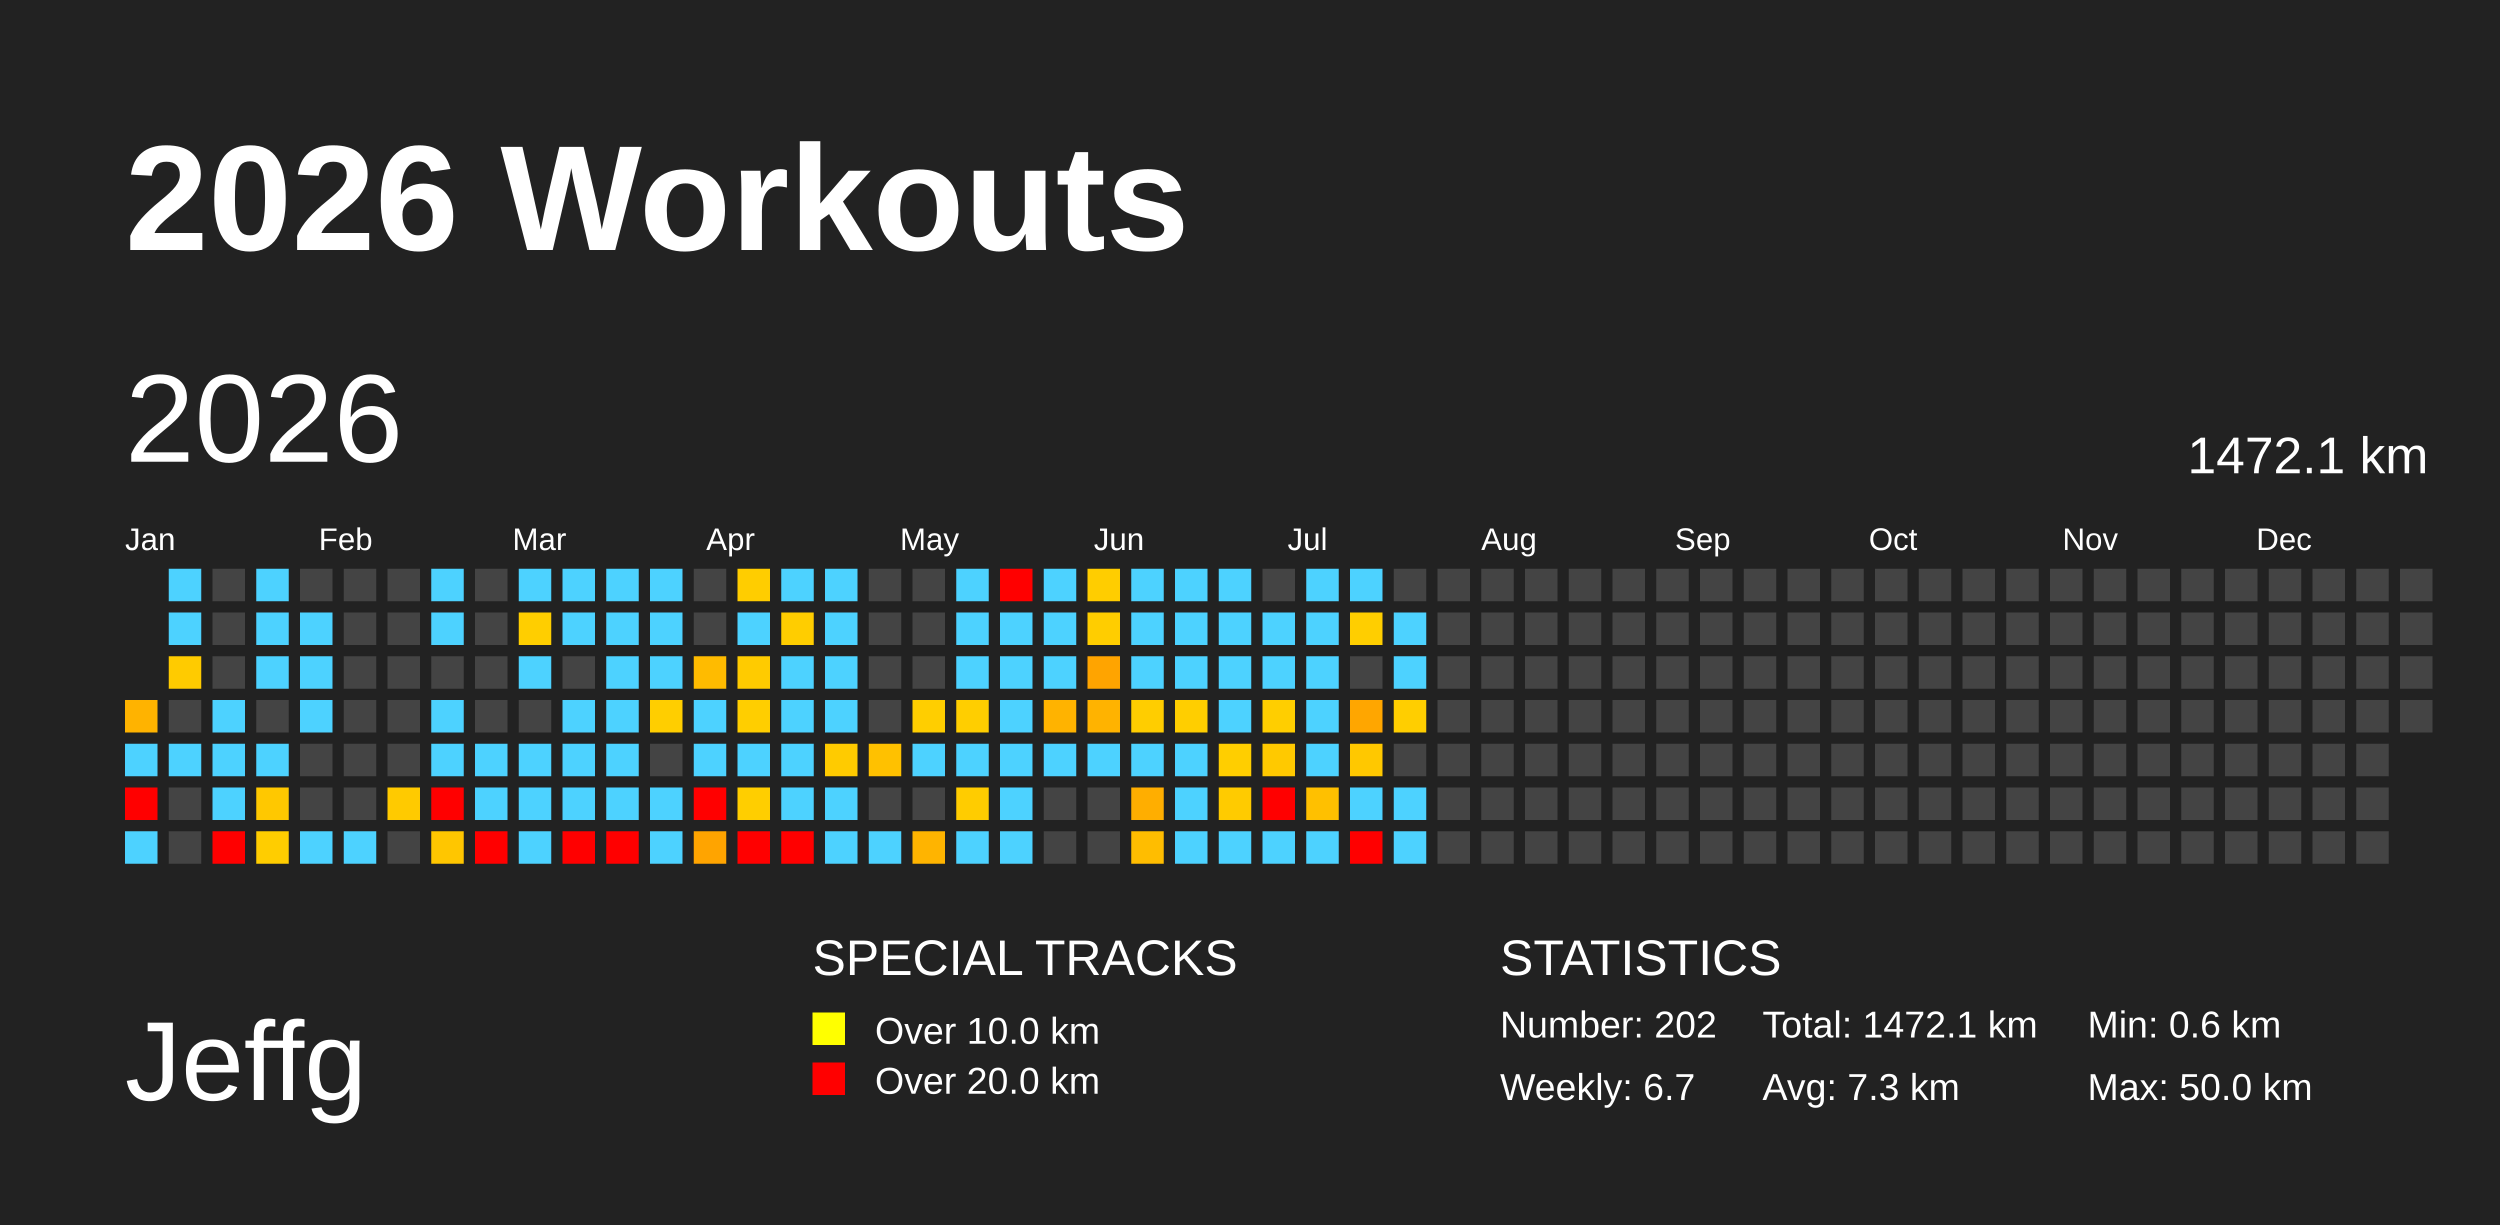
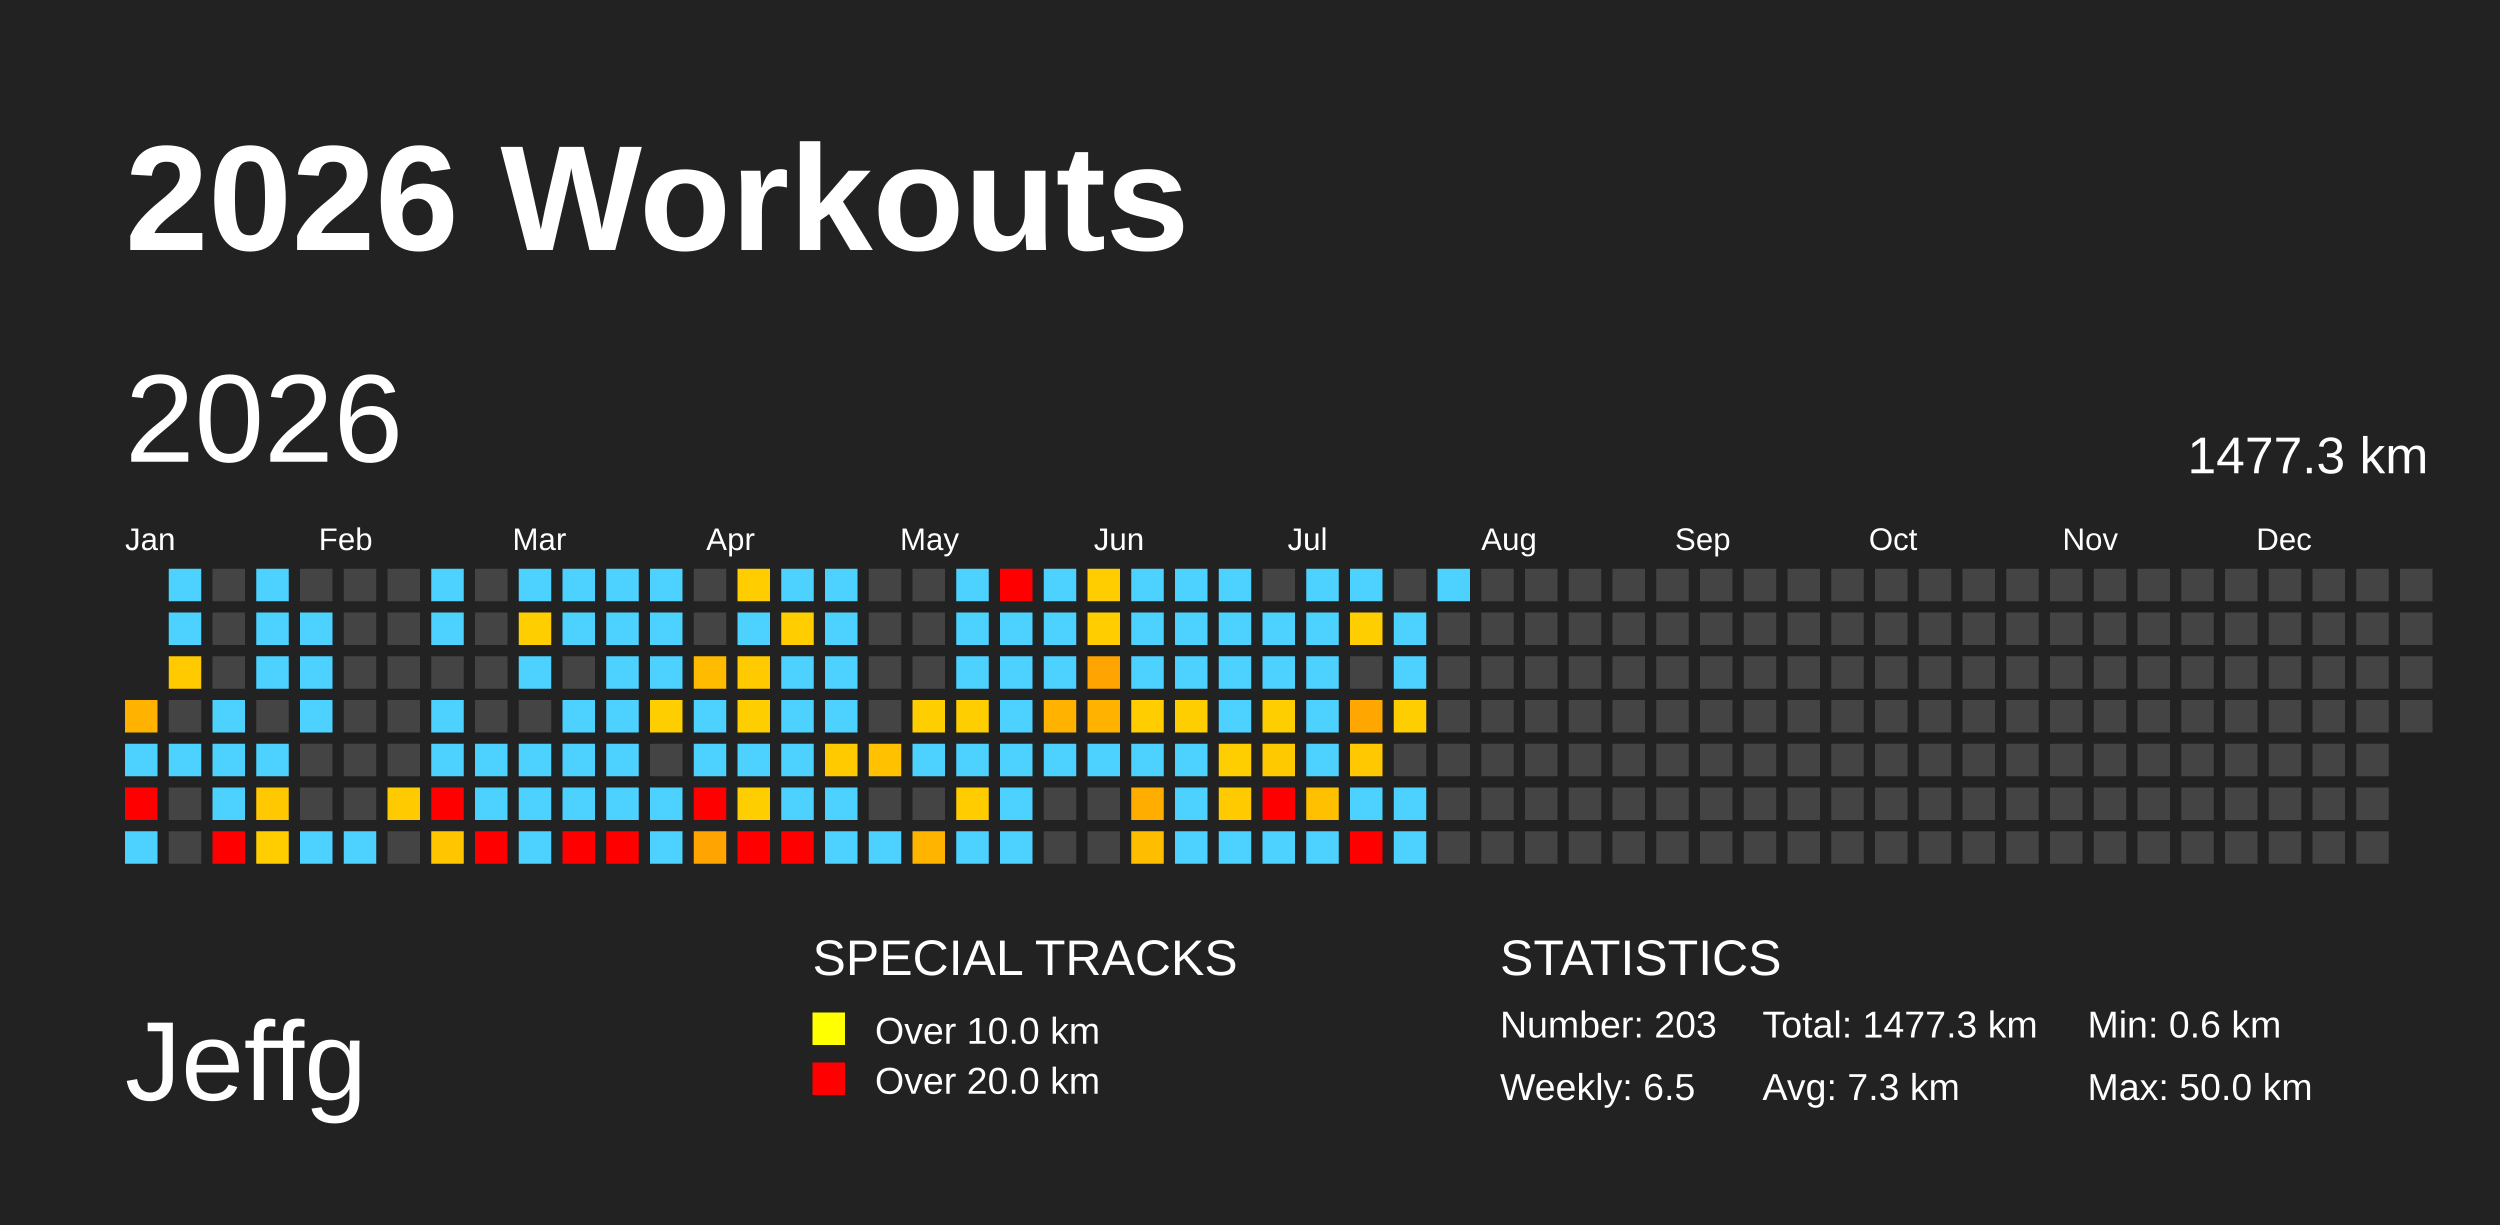
<svg xmlns="http://www.w3.org/2000/svg" baseProfile="full" height="98mm" version="1.1" viewBox="0,0,200,98" width="200mm">
  <defs />
  <rect fill="#222222" height="98" width="200" x="0" y="0" />
  <text fill="#FFFFFF" style="font-size:12px; font-family:Arial; font-weight:bold;" x="10" y="20">2026 Workouts</text>
  <text fill="#FFFFFF" style="font-size:9px; font-family:Arial" x="10" y="88">Jeffg</text>
  <text fill="#FFFFFF" style="font-size:4px; font-family:Arial" x="65" y="78">SPECIAL TRACKS</text>
  <rect fill="yellow" height="2.6" width="2.6" x="65" y="81" />
  <text fill="#FFFFFF" style="font-size:3px; font-family:Arial" x="70" y="83.5">Over 10.0 km</text>
  <rect fill="red" height="2.6" width="2.6" x="65" y="85" />
  <text fill="#FFFFFF" style="font-size:3px; font-family:Arial" x="70" y="87.5">Over 20.0 km</text>
  <text fill="#FFFFFF" style="font-size:4px; font-family:Arial" x="120" y="78">STATISTICS</text>
-   <text fill="#FFFFFF" style="font-size:3px; font-family:Arial" x="120" y="83">Number: 202</text>
-   <text fill="#FFFFFF" style="font-size:3px; font-family:Arial" x="120" y="88">Weekly: 6.7</text>
-   <text fill="#FFFFFF" style="font-size:3px; font-family:Arial" x="141" y="83">Total: 1472.1 km</text>
+   <text fill="#FFFFFF" style="font-size:3px; font-family:Arial" x="120" y="83">Number: 203</text>
+   <text fill="#FFFFFF" style="font-size:3px; font-family:Arial" x="120" y="88">Weekly: 6.5</text>
+   <text fill="#FFFFFF" style="font-size:3px; font-family:Arial" x="141" y="83">Total: 1477.3 km</text>
  <text fill="#FFFFFF" style="font-size:3px; font-family:Arial" x="141" y="88">Avg: 7.3 km</text>
  <text fill="#FFFFFF" style="font-size:3px; font-family:Arial" x="167" y="83">Min: 0.6 km</text>
  <text fill="#FFFFFF" style="font-size:3px; font-family:Arial" x="167" y="88">Max: 50.0 km</text>
  <text dominant-baseline="hanging" fill="#FFFFFF" style="font-size:10.0px; font-family:Arial;" x="10" y="30">2026</text>
-   <text dominant-baseline="hanging" fill="#FFFFFF" style="font-size:4.125px; font-family:Arial;" x="175" y="35">1472.1 km</text>
+   <text dominant-baseline="hanging" fill="#FFFFFF" style="font-size:4.125px; font-family:Arial;" x="175" y="35">1477.3 km</text>
  <text fill="#FFFFFF" style="font-size:2.5px; font-family:Arial" x="10.0" y="44">Jan</text>
  <text fill="#FFFFFF" style="font-size:2.5px; font-family:Arial" x="25.5" y="44">Feb</text>
  <text fill="#FFFFFF" style="font-size:2.5px; font-family:Arial" x="41.0" y="44">Mar</text>
  <text fill="#FFFFFF" style="font-size:2.5px; font-family:Arial" x="56.5" y="44">Apr</text>
  <text fill="#FFFFFF" style="font-size:2.5px; font-family:Arial" x="72.0" y="44">May</text>
  <text fill="#FFFFFF" style="font-size:2.5px; font-family:Arial" x="87.5" y="44">Jun</text>
  <text fill="#FFFFFF" style="font-size:2.5px; font-family:Arial" x="103.0" y="44">Jul</text>
  <text fill="#FFFFFF" style="font-size:2.5px; font-family:Arial" x="118.5" y="44">Aug</text>
  <text fill="#FFFFFF" style="font-size:2.5px; font-family:Arial" x="134.0" y="44">Sep</text>
  <text fill="#FFFFFF" style="font-size:2.5px; font-family:Arial" x="149.5" y="44">Oct</text>
  <text fill="#FFFFFF" style="font-size:2.5px; font-family:Arial" x="165.0" y="44">Nov</text>
  <text fill="#FFFFFF" style="font-size:2.5px; font-family:Arial" x="180.5" y="44">Dec</text>
  <rect fill="#ffb300" height="2.6" width="2.6" x="10.0" y="56.0" />
  <rect fill="#4dd2ff" height="2.6" width="2.6" x="10.0" y="59.5" />
  <rect fill="red" height="2.6" width="2.6" x="10.0" y="63.0" />
  <rect fill="#4dd2ff" height="2.6" width="2.6" x="10.0" y="66.5" />
  <rect fill="#4dd2ff" height="2.6" width="2.6" x="13.5" y="45.5" />
  <rect fill="#4dd2ff" height="2.6" width="2.6" x="13.5" y="49.0" />
  <rect fill="#ffcb00" height="2.6" width="2.6" x="13.5" y="52.5" />
  <rect fill="#444444" height="2.6" width="2.6" x="13.5" y="56.0" />
  <rect fill="#4dd2ff" height="2.6" width="2.6" x="13.5" y="59.5" />
  <rect fill="#444444" height="2.6" width="2.6" x="13.5" y="63.0" />
  <rect fill="#444444" height="2.6" width="2.6" x="13.5" y="66.5" />
  <rect fill="#444444" height="2.6" width="2.6" x="17.0" y="45.5" />
  <rect fill="#444444" height="2.6" width="2.6" x="17.0" y="49.0" />
  <rect fill="#444444" height="2.6" width="2.6" x="17.0" y="52.5" />
  <rect fill="#4dd2ff" height="2.6" width="2.6" x="17.0" y="56.0" />
  <rect fill="#4dd2ff" height="2.6" width="2.6" x="17.0" y="59.5" />
  <rect fill="#4dd2ff" height="2.6" width="2.6" x="17.0" y="63.0" />
  <rect fill="red" height="2.6" width="2.6" x="17.0" y="66.5" />
  <rect fill="#4dd2ff" height="2.6" width="2.6" x="20.5" y="45.5" />
  <rect fill="#4dd2ff" height="2.6" width="2.6" x="20.5" y="49.0" />
  <rect fill="#4dd2ff" height="2.6" width="2.6" x="20.5" y="52.5" />
  <rect fill="#444444" height="2.6" width="2.6" x="20.5" y="56.0" />
  <rect fill="#4dd2ff" height="2.6" width="2.6" x="20.5" y="59.5" />
  <rect fill="#ffc800" height="2.6" width="2.6" x="20.5" y="63.0" />
  <rect fill="#ffcd00" height="2.6" width="2.6" x="20.5" y="66.5" />
  <rect fill="#444444" height="2.6" width="2.6" x="24.0" y="45.5" />
  <rect fill="#4dd2ff" height="2.6" width="2.6" x="24.0" y="49.0" />
  <rect fill="#4dd2ff" height="2.6" width="2.6" x="24.0" y="52.5" />
  <rect fill="#4dd2ff" height="2.6" width="2.6" x="24.0" y="56.0" />
  <rect fill="#444444" height="2.6" width="2.6" x="24.0" y="59.5" />
  <rect fill="#444444" height="2.6" width="2.6" x="24.0" y="63.0" />
  <rect fill="#4dd2ff" height="2.6" width="2.6" x="24.0" y="66.5" />
  <rect fill="#444444" height="2.6" width="2.6" x="27.5" y="45.5" />
  <rect fill="#444444" height="2.6" width="2.6" x="27.5" y="49.0" />
  <rect fill="#444444" height="2.6" width="2.6" x="27.5" y="52.5" />
  <rect fill="#444444" height="2.6" width="2.6" x="27.5" y="56.0" />
  <rect fill="#444444" height="2.6" width="2.6" x="27.5" y="59.5" />
  <rect fill="#444444" height="2.6" width="2.6" x="27.5" y="63.0" />
  <rect fill="#4dd2ff" height="2.6" width="2.6" x="27.5" y="66.5" />
  <rect fill="#444444" height="2.6" width="2.6" x="31.0" y="45.5" />
  <rect fill="#444444" height="2.6" width="2.6" x="31.0" y="49.0" />
  <rect fill="#444444" height="2.6" width="2.6" x="31.0" y="52.5" />
  <rect fill="#444444" height="2.6" width="2.6" x="31.0" y="56.0" />
  <rect fill="#444444" height="2.6" width="2.6" x="31.0" y="59.5" />
  <rect fill="#ffca00" height="2.6" width="2.6" x="31.0" y="63.0" />
  <rect fill="#444444" height="2.6" width="2.6" x="31.0" y="66.5" />
  <rect fill="#4dd2ff" height="2.6" width="2.6" x="34.5" y="45.5" />
  <rect fill="#4dd2ff" height="2.6" width="2.6" x="34.5" y="49.0" />
  <rect fill="#444444" height="2.6" width="2.6" x="34.5" y="52.5" />
  <rect fill="#4dd2ff" height="2.6" width="2.6" x="34.5" y="56.0" />
  <rect fill="#4dd2ff" height="2.6" width="2.6" x="34.5" y="59.5" />
  <rect fill="red" height="2.6" width="2.6" x="34.5" y="63.0" />
  <rect fill="#ffc600" height="2.6" width="2.6" x="34.5" y="66.5" />
  <rect fill="#444444" height="2.6" width="2.6" x="38.0" y="45.5" />
  <rect fill="#444444" height="2.6" width="2.6" x="38.0" y="49.0" />
  <rect fill="#444444" height="2.6" width="2.6" x="38.0" y="52.5" />
  <rect fill="#444444" height="2.6" width="2.6" x="38.0" y="56.0" />
  <rect fill="#4dd2ff" height="2.6" width="2.6" x="38.0" y="59.5" />
  <rect fill="#4dd2ff" height="2.6" width="2.6" x="38.0" y="63.0" />
  <rect fill="red" height="2.6" width="2.6" x="38.0" y="66.5" />
  <rect fill="#4dd2ff" height="2.6" width="2.6" x="41.5" y="45.5" />
  <rect fill="#ffce00" height="2.6" width="2.6" x="41.5" y="49.0" />
  <rect fill="#4dd2ff" height="2.6" width="2.6" x="41.5" y="52.5" />
  <rect fill="#444444" height="2.6" width="2.6" x="41.5" y="56.0" />
  <rect fill="#4dd2ff" height="2.6" width="2.6" x="41.5" y="59.5" />
  <rect fill="#4dd2ff" height="2.6" width="2.6" x="41.5" y="63.0" />
  <rect fill="#4dd2ff" height="2.6" width="2.6" x="41.5" y="66.5" />
  <rect fill="#4dd2ff" height="2.6" width="2.6" x="45.0" y="45.5" />
  <rect fill="#4dd2ff" height="2.6" width="2.6" x="45.0" y="49.0" />
  <rect fill="#444444" height="2.6" width="2.6" x="45.0" y="52.5" />
  <rect fill="#4dd2ff" height="2.6" width="2.6" x="45.0" y="56.0" />
  <rect fill="#4dd2ff" height="2.6" width="2.6" x="45.0" y="59.5" />
  <rect fill="#4dd2ff" height="2.6" width="2.6" x="45.0" y="63.0" />
  <rect fill="red" height="2.6" width="2.6" x="45.0" y="66.5" />
  <rect fill="#4dd2ff" height="2.6" width="2.6" x="48.5" y="45.5" />
  <rect fill="#4dd2ff" height="2.6" width="2.6" x="48.5" y="49.0" />
  <rect fill="#4dd2ff" height="2.6" width="2.6" x="48.5" y="52.5" />
  <rect fill="#4dd2ff" height="2.6" width="2.6" x="48.5" y="56.0" />
  <rect fill="#4dd2ff" height="2.6" width="2.6" x="48.5" y="59.5" />
  <rect fill="#4dd2ff" height="2.6" width="2.6" x="48.5" y="63.0" />
  <rect fill="red" height="2.6" width="2.6" x="48.5" y="66.5" />
  <rect fill="#4dd2ff" height="2.6" width="2.6" x="52.0" y="45.5" />
  <rect fill="#4dd2ff" height="2.6" width="2.6" x="52.0" y="49.0" />
  <rect fill="#4dd2ff" height="2.6" width="2.6" x="52.0" y="52.5" />
  <rect fill="#ffce00" height="2.6" width="2.6" x="52.0" y="56.0" />
  <rect fill="#444444" height="2.6" width="2.6" x="52.0" y="59.5" />
  <rect fill="#4dd2ff" height="2.6" width="2.6" x="52.0" y="63.0" />
  <rect fill="#4dd2ff" height="2.6" width="2.6" x="52.0" y="66.5" />
  <rect fill="#444444" height="2.6" width="2.6" x="55.5" y="45.5" />
  <rect fill="#444444" height="2.6" width="2.6" x="55.5" y="49.0" />
  <rect fill="#ffbb00" height="2.6" width="2.6" x="55.5" y="52.5" />
  <rect fill="#4dd2ff" height="2.6" width="2.6" x="55.5" y="56.0" />
  <rect fill="#4dd2ff" height="2.6" width="2.6" x="55.5" y="59.5" />
  <rect fill="red" height="2.6" width="2.6" x="55.5" y="63.0" />
  <rect fill="#ffa400" height="2.6" width="2.6" x="55.5" y="66.5" />
  <rect fill="#ffcd00" height="2.6" width="2.6" x="59.0" y="45.5" />
  <rect fill="#4dd2ff" height="2.6" width="2.6" x="59.0" y="49.0" />
  <rect fill="#ffcb00" height="2.6" width="2.6" x="59.0" y="52.5" />
  <rect fill="#ffce00" height="2.6" width="2.6" x="59.0" y="56.0" />
  <rect fill="#4dd2ff" height="2.6" width="2.6" x="59.0" y="59.5" />
  <rect fill="#ffce00" height="2.6" width="2.6" x="59.0" y="63.0" />
  <rect fill="red" height="2.6" width="2.6" x="59.0" y="66.5" />
  <rect fill="#4dd2ff" height="2.6" width="2.6" x="62.5" y="45.5" />
  <rect fill="#ffcd00" height="2.6" width="2.6" x="62.5" y="49.0" />
  <rect fill="#4dd2ff" height="2.6" width="2.6" x="62.5" y="52.5" />
  <rect fill="#4dd2ff" height="2.6" width="2.6" x="62.5" y="56.0" />
  <rect fill="#4dd2ff" height="2.6" width="2.6" x="62.5" y="59.5" />
  <rect fill="#4dd2ff" height="2.6" width="2.6" x="62.5" y="63.0" />
  <rect fill="red" height="2.6" width="2.6" x="62.5" y="66.5" />
  <rect fill="#4dd2ff" height="2.6" width="2.6" x="66.0" y="45.5" />
  <rect fill="#4dd2ff" height="2.6" width="2.6" x="66.0" y="49.0" />
  <rect fill="#4dd2ff" height="2.6" width="2.6" x="66.0" y="52.5" />
  <rect fill="#4dd2ff" height="2.6" width="2.6" x="66.0" y="56.0" />
  <rect fill="#ffcb00" height="2.6" width="2.6" x="66.0" y="59.5" />
  <rect fill="#4dd2ff" height="2.6" width="2.6" x="66.0" y="63.0" />
  <rect fill="#4dd2ff" height="2.6" width="2.6" x="66.0" y="66.5" />
  <rect fill="#444444" height="2.6" width="2.6" x="69.5" y="45.5" />
  <rect fill="#444444" height="2.6" width="2.6" x="69.5" y="49.0" />
  <rect fill="#444444" height="2.6" width="2.6" x="69.5" y="52.5" />
  <rect fill="#444444" height="2.6" width="2.6" x="69.5" y="56.0" />
  <rect fill="#ffc100" height="2.6" width="2.6" x="69.5" y="59.5" />
  <rect fill="#444444" height="2.6" width="2.6" x="69.5" y="63.0" />
  <rect fill="#4dd2ff" height="2.6" width="2.6" x="69.5" y="66.5" />
  <rect fill="#444444" height="2.6" width="2.6" x="73.0" y="45.5" />
  <rect fill="#444444" height="2.6" width="2.6" x="73.0" y="49.0" />
  <rect fill="#444444" height="2.6" width="2.6" x="73.0" y="52.5" />
  <rect fill="#ffce00" height="2.6" width="2.6" x="73.0" y="56.0" />
  <rect fill="#4dd2ff" height="2.6" width="2.6" x="73.0" y="59.5" />
  <rect fill="#444444" height="2.6" width="2.6" x="73.0" y="63.0" />
  <rect fill="#ffb400" height="2.6" width="2.6" x="73.0" y="66.5" />
  <rect fill="#4dd2ff" height="2.6" width="2.6" x="76.5" y="45.5" />
  <rect fill="#4dd2ff" height="2.6" width="2.6" x="76.5" y="49.0" />
  <rect fill="#4dd2ff" height="2.6" width="2.6" x="76.5" y="52.5" />
  <rect fill="#ffce00" height="2.6" width="2.6" x="76.5" y="56.0" />
  <rect fill="#4dd2ff" height="2.6" width="2.6" x="76.5" y="59.5" />
  <rect fill="#ffcc00" height="2.6" width="2.6" x="76.5" y="63.0" />
  <rect fill="#4dd2ff" height="2.6" width="2.6" x="76.5" y="66.5" />
  <rect fill="red" height="2.6" width="2.6" x="80.0" y="45.5" />
  <rect fill="#4dd2ff" height="2.6" width="2.6" x="80.0" y="49.0" />
  <rect fill="#4dd2ff" height="2.6" width="2.6" x="80.0" y="52.5" />
  <rect fill="#4dd2ff" height="2.6" width="2.6" x="80.0" y="56.0" />
  <rect fill="#4dd2ff" height="2.6" width="2.6" x="80.0" y="59.5" />
  <rect fill="#4dd2ff" height="2.6" width="2.6" x="80.0" y="63.0" />
  <rect fill="#4dd2ff" height="2.6" width="2.6" x="80.0" y="66.5" />
  <rect fill="#4dd2ff" height="2.6" width="2.6" x="83.5" y="45.5" />
  <rect fill="#4dd2ff" height="2.6" width="2.6" x="83.5" y="49.0" />
  <rect fill="#4dd2ff" height="2.6" width="2.6" x="83.5" y="52.5" />
  <rect fill="#ffb300" height="2.6" width="2.6" x="83.5" y="56.0" />
  <rect fill="#4dd2ff" height="2.6" width="2.6" x="83.5" y="59.5" />
  <rect fill="#444444" height="2.6" width="2.6" x="83.5" y="63.0" />
  <rect fill="#444444" height="2.6" width="2.6" x="83.5" y="66.5" />
  <rect fill="#ffcd00" height="2.6" width="2.6" x="87.0" y="45.5" />
  <rect fill="#ffcd00" height="2.6" width="2.6" x="87.0" y="49.0" />
  <rect fill="#ffa400" height="2.6" width="2.6" x="87.0" y="52.5" />
  <rect fill="#ffb300" height="2.6" width="2.6" x="87.0" y="56.0" />
  <rect fill="#4dd2ff" height="2.6" width="2.6" x="87.0" y="59.5" />
  <rect fill="#444444" height="2.6" width="2.6" x="87.0" y="63.0" />
  <rect fill="#444444" height="2.6" width="2.6" x="87.0" y="66.5" />
  <rect fill="#4dd2ff" height="2.6" width="2.6" x="90.5" y="45.5" />
  <rect fill="#4dd2ff" height="2.6" width="2.6" x="90.5" y="49.0" />
  <rect fill="#4dd2ff" height="2.6" width="2.6" x="90.5" y="52.5" />
  <rect fill="#ffcd00" height="2.6" width="2.6" x="90.5" y="56.0" />
  <rect fill="#4dd2ff" height="2.6" width="2.6" x="90.5" y="59.5" />
  <rect fill="#ffae00" height="2.6" width="2.6" x="90.5" y="63.0" />
  <rect fill="#ffbd00" height="2.6" width="2.6" x="90.5" y="66.5" />
  <rect fill="#4dd2ff" height="2.6" width="2.6" x="94.0" y="45.5" />
  <rect fill="#4dd2ff" height="2.6" width="2.6" x="94.0" y="49.0" />
  <rect fill="#4dd2ff" height="2.6" width="2.6" x="94.0" y="52.5" />
  <rect fill="#ffce00" height="2.6" width="2.6" x="94.0" y="56.0" />
  <rect fill="#4dd2ff" height="2.6" width="2.6" x="94.0" y="59.5" />
  <rect fill="#4dd2ff" height="2.6" width="2.6" x="94.0" y="63.0" />
  <rect fill="#4dd2ff" height="2.6" width="2.6" x="94.0" y="66.5" />
  <rect fill="#4dd2ff" height="2.6" width="2.6" x="97.5" y="45.5" />
  <rect fill="#4dd2ff" height="2.6" width="2.6" x="97.5" y="49.0" />
  <rect fill="#4dd2ff" height="2.6" width="2.6" x="97.5" y="52.5" />
  <rect fill="#4dd2ff" height="2.6" width="2.6" x="97.5" y="56.0" />
  <rect fill="#ffce00" height="2.6" width="2.6" x="97.5" y="59.5" />
  <rect fill="#ffcb00" height="2.6" width="2.6" x="97.5" y="63.0" />
  <rect fill="#4dd2ff" height="2.6" width="2.6" x="97.5" y="66.5" />
  <rect fill="#444444" height="2.6" width="2.6" x="101.0" y="45.5" />
  <rect fill="#4dd2ff" height="2.6" width="2.6" x="101.0" y="49.0" />
  <rect fill="#4dd2ff" height="2.6" width="2.6" x="101.0" y="52.5" />
  <rect fill="#ffce00" height="2.6" width="2.6" x="101.0" y="56.0" />
  <rect fill="#ffc900" height="2.6" width="2.6" x="101.0" y="59.5" />
  <rect fill="red" height="2.6" width="2.6" x="101.0" y="63.0" />
  <rect fill="#4dd2ff" height="2.6" width="2.6" x="101.0" y="66.5" />
  <rect fill="#4dd2ff" height="2.6" width="2.6" x="104.5" y="45.5" />
  <rect fill="#4dd2ff" height="2.6" width="2.6" x="104.5" y="49.0" />
  <rect fill="#4dd2ff" height="2.6" width="2.6" x="104.5" y="52.5" />
  <rect fill="#4dd2ff" height="2.6" width="2.6" x="104.5" y="56.0" />
  <rect fill="#4dd2ff" height="2.6" width="2.6" x="104.5" y="59.5" />
  <rect fill="#ffc000" height="2.6" width="2.6" x="104.5" y="63.0" />
  <rect fill="#4dd2ff" height="2.6" width="2.6" x="104.5" y="66.5" />
  <rect fill="#4dd2ff" height="2.6" width="2.6" x="108.0" y="45.5" />
  <rect fill="#ffce00" height="2.6" width="2.6" x="108.0" y="49.0" />
  <rect fill="#444444" height="2.6" width="2.6" x="108.0" y="52.5" />
  <rect fill="#ffa600" height="2.6" width="2.6" x="108.0" y="56.0" />
  <rect fill="#ffc800" height="2.6" width="2.6" x="108.0" y="59.5" />
  <rect fill="#4dd2ff" height="2.6" width="2.6" x="108.0" y="63.0" />
  <rect fill="red" height="2.6" width="2.6" x="108.0" y="66.5" />
  <rect fill="#444444" height="2.6" width="2.6" x="111.5" y="45.5" />
  <rect fill="#4dd2ff" height="2.6" width="2.6" x="111.5" y="49.0" />
  <rect fill="#4dd2ff" height="2.6" width="2.6" x="111.5" y="52.5" />
  <rect fill="#ffce00" height="2.6" width="2.6" x="111.5" y="56.0" />
  <rect fill="#444444" height="2.6" width="2.6" x="111.5" y="59.5" />
  <rect fill="#4dd2ff" height="2.6" width="2.6" x="111.5" y="63.0" />
  <rect fill="#4dd2ff" height="2.6" width="2.6" x="111.5" y="66.5" />
-   <rect fill="#444444" height="2.6" width="2.6" x="115.0" y="45.5" />
+   <rect fill="#4dd2ff" height="2.6" width="2.6" x="115.0" y="45.5" />
  <rect fill="#444444" height="2.6" width="2.6" x="115.0" y="49.0" />
  <rect fill="#444444" height="2.6" width="2.6" x="115.0" y="52.5" />
  <rect fill="#444444" height="2.6" width="2.6" x="115.0" y="56.0" />
  <rect fill="#444444" height="2.6" width="2.6" x="115.0" y="59.5" />
  <rect fill="#444444" height="2.6" width="2.6" x="115.0" y="63.0" />
  <rect fill="#444444" height="2.6" width="2.6" x="115.0" y="66.5" />
  <rect fill="#444444" height="2.6" width="2.6" x="118.5" y="45.5" />
  <rect fill="#444444" height="2.6" width="2.6" x="118.5" y="49.0" />
  <rect fill="#444444" height="2.6" width="2.6" x="118.5" y="52.5" />
  <rect fill="#444444" height="2.6" width="2.6" x="118.5" y="56.0" />
  <rect fill="#444444" height="2.6" width="2.6" x="118.5" y="59.5" />
  <rect fill="#444444" height="2.6" width="2.6" x="118.5" y="63.0" />
  <rect fill="#444444" height="2.6" width="2.6" x="118.5" y="66.5" />
  <rect fill="#444444" height="2.6" width="2.6" x="122.0" y="45.5" />
  <rect fill="#444444" height="2.6" width="2.6" x="122.0" y="49.0" />
  <rect fill="#444444" height="2.6" width="2.6" x="122.0" y="52.5" />
  <rect fill="#444444" height="2.6" width="2.6" x="122.0" y="56.0" />
  <rect fill="#444444" height="2.6" width="2.6" x="122.0" y="59.5" />
  <rect fill="#444444" height="2.6" width="2.6" x="122.0" y="63.0" />
  <rect fill="#444444" height="2.6" width="2.6" x="122.0" y="66.5" />
  <rect fill="#444444" height="2.6" width="2.6" x="125.5" y="45.5" />
  <rect fill="#444444" height="2.6" width="2.6" x="125.5" y="49.0" />
  <rect fill="#444444" height="2.6" width="2.6" x="125.5" y="52.5" />
  <rect fill="#444444" height="2.6" width="2.6" x="125.5" y="56.0" />
  <rect fill="#444444" height="2.6" width="2.6" x="125.5" y="59.5" />
  <rect fill="#444444" height="2.6" width="2.6" x="125.5" y="63.0" />
  <rect fill="#444444" height="2.6" width="2.6" x="125.5" y="66.5" />
  <rect fill="#444444" height="2.6" width="2.6" x="129.0" y="45.5" />
  <rect fill="#444444" height="2.6" width="2.6" x="129.0" y="49.0" />
  <rect fill="#444444" height="2.6" width="2.6" x="129.0" y="52.5" />
  <rect fill="#444444" height="2.6" width="2.6" x="129.0" y="56.0" />
  <rect fill="#444444" height="2.6" width="2.6" x="129.0" y="59.5" />
  <rect fill="#444444" height="2.6" width="2.6" x="129.0" y="63.0" />
  <rect fill="#444444" height="2.6" width="2.6" x="129.0" y="66.5" />
  <rect fill="#444444" height="2.6" width="2.6" x="132.5" y="45.5" />
  <rect fill="#444444" height="2.6" width="2.6" x="132.5" y="49.0" />
  <rect fill="#444444" height="2.6" width="2.6" x="132.5" y="52.5" />
  <rect fill="#444444" height="2.6" width="2.6" x="132.5" y="56.0" />
  <rect fill="#444444" height="2.6" width="2.6" x="132.5" y="59.5" />
  <rect fill="#444444" height="2.6" width="2.6" x="132.5" y="63.0" />
  <rect fill="#444444" height="2.6" width="2.6" x="132.5" y="66.5" />
  <rect fill="#444444" height="2.6" width="2.6" x="136.0" y="45.5" />
  <rect fill="#444444" height="2.6" width="2.6" x="136.0" y="49.0" />
  <rect fill="#444444" height="2.6" width="2.6" x="136.0" y="52.5" />
  <rect fill="#444444" height="2.6" width="2.6" x="136.0" y="56.0" />
  <rect fill="#444444" height="2.6" width="2.6" x="136.0" y="59.5" />
  <rect fill="#444444" height="2.6" width="2.6" x="136.0" y="63.0" />
  <rect fill="#444444" height="2.6" width="2.6" x="136.0" y="66.5" />
  <rect fill="#444444" height="2.6" width="2.6" x="139.5" y="45.5" />
  <rect fill="#444444" height="2.6" width="2.6" x="139.5" y="49.0" />
  <rect fill="#444444" height="2.6" width="2.6" x="139.5" y="52.5" />
  <rect fill="#444444" height="2.6" width="2.6" x="139.5" y="56.0" />
  <rect fill="#444444" height="2.6" width="2.6" x="139.5" y="59.5" />
  <rect fill="#444444" height="2.6" width="2.6" x="139.5" y="63.0" />
  <rect fill="#444444" height="2.6" width="2.6" x="139.5" y="66.5" />
  <rect fill="#444444" height="2.6" width="2.6" x="143.0" y="45.5" />
  <rect fill="#444444" height="2.6" width="2.6" x="143.0" y="49.0" />
  <rect fill="#444444" height="2.6" width="2.6" x="143.0" y="52.5" />
  <rect fill="#444444" height="2.6" width="2.6" x="143.0" y="56.0" />
  <rect fill="#444444" height="2.6" width="2.6" x="143.0" y="59.5" />
  <rect fill="#444444" height="2.6" width="2.6" x="143.0" y="63.0" />
  <rect fill="#444444" height="2.6" width="2.6" x="143.0" y="66.5" />
  <rect fill="#444444" height="2.6" width="2.6" x="146.5" y="45.5" />
  <rect fill="#444444" height="2.6" width="2.6" x="146.5" y="49.0" />
  <rect fill="#444444" height="2.6" width="2.6" x="146.5" y="52.5" />
  <rect fill="#444444" height="2.6" width="2.6" x="146.5" y="56.0" />
  <rect fill="#444444" height="2.6" width="2.6" x="146.5" y="59.5" />
  <rect fill="#444444" height="2.6" width="2.6" x="146.5" y="63.0" />
  <rect fill="#444444" height="2.6" width="2.6" x="146.5" y="66.5" />
  <rect fill="#444444" height="2.6" width="2.6" x="150.0" y="45.5" />
  <rect fill="#444444" height="2.6" width="2.6" x="150.0" y="49.0" />
  <rect fill="#444444" height="2.6" width="2.6" x="150.0" y="52.5" />
  <rect fill="#444444" height="2.6" width="2.6" x="150.0" y="56.0" />
  <rect fill="#444444" height="2.6" width="2.6" x="150.0" y="59.5" />
  <rect fill="#444444" height="2.6" width="2.6" x="150.0" y="63.0" />
  <rect fill="#444444" height="2.6" width="2.6" x="150.0" y="66.5" />
  <rect fill="#444444" height="2.6" width="2.6" x="153.5" y="45.5" />
  <rect fill="#444444" height="2.6" width="2.6" x="153.5" y="49.0" />
  <rect fill="#444444" height="2.6" width="2.6" x="153.5" y="52.5" />
  <rect fill="#444444" height="2.6" width="2.6" x="153.5" y="56.0" />
  <rect fill="#444444" height="2.6" width="2.6" x="153.5" y="59.5" />
  <rect fill="#444444" height="2.6" width="2.6" x="153.5" y="63.0" />
  <rect fill="#444444" height="2.6" width="2.6" x="153.5" y="66.5" />
  <rect fill="#444444" height="2.6" width="2.6" x="157.0" y="45.5" />
  <rect fill="#444444" height="2.6" width="2.6" x="157.0" y="49.0" />
  <rect fill="#444444" height="2.6" width="2.6" x="157.0" y="52.5" />
  <rect fill="#444444" height="2.6" width="2.6" x="157.0" y="56.0" />
  <rect fill="#444444" height="2.6" width="2.6" x="157.0" y="59.5" />
  <rect fill="#444444" height="2.6" width="2.6" x="157.0" y="63.0" />
  <rect fill="#444444" height="2.6" width="2.6" x="157.0" y="66.5" />
  <rect fill="#444444" height="2.6" width="2.6" x="160.5" y="45.5" />
  <rect fill="#444444" height="2.6" width="2.6" x="160.5" y="49.0" />
  <rect fill="#444444" height="2.6" width="2.6" x="160.5" y="52.5" />
  <rect fill="#444444" height="2.6" width="2.6" x="160.5" y="56.0" />
  <rect fill="#444444" height="2.6" width="2.6" x="160.5" y="59.5" />
  <rect fill="#444444" height="2.6" width="2.6" x="160.5" y="63.0" />
  <rect fill="#444444" height="2.6" width="2.6" x="160.5" y="66.5" />
  <rect fill="#444444" height="2.6" width="2.6" x="164.0" y="45.5" />
  <rect fill="#444444" height="2.6" width="2.6" x="164.0" y="49.0" />
  <rect fill="#444444" height="2.6" width="2.6" x="164.0" y="52.5" />
  <rect fill="#444444" height="2.6" width="2.6" x="164.0" y="56.0" />
  <rect fill="#444444" height="2.6" width="2.6" x="164.0" y="59.5" />
  <rect fill="#444444" height="2.6" width="2.6" x="164.0" y="63.0" />
  <rect fill="#444444" height="2.6" width="2.6" x="164.0" y="66.5" />
  <rect fill="#444444" height="2.6" width="2.6" x="167.5" y="45.5" />
  <rect fill="#444444" height="2.6" width="2.6" x="167.5" y="49.0" />
  <rect fill="#444444" height="2.6" width="2.6" x="167.5" y="52.5" />
  <rect fill="#444444" height="2.6" width="2.6" x="167.5" y="56.0" />
  <rect fill="#444444" height="2.6" width="2.6" x="167.5" y="59.5" />
  <rect fill="#444444" height="2.6" width="2.6" x="167.5" y="63.0" />
  <rect fill="#444444" height="2.6" width="2.6" x="167.5" y="66.5" />
  <rect fill="#444444" height="2.6" width="2.6" x="171.0" y="45.5" />
  <rect fill="#444444" height="2.6" width="2.6" x="171.0" y="49.0" />
  <rect fill="#444444" height="2.6" width="2.6" x="171.0" y="52.5" />
  <rect fill="#444444" height="2.6" width="2.6" x="171.0" y="56.0" />
  <rect fill="#444444" height="2.6" width="2.6" x="171.0" y="59.5" />
  <rect fill="#444444" height="2.6" width="2.6" x="171.0" y="63.0" />
  <rect fill="#444444" height="2.6" width="2.6" x="171.0" y="66.5" />
  <rect fill="#444444" height="2.6" width="2.6" x="174.5" y="45.5" />
  <rect fill="#444444" height="2.6" width="2.6" x="174.5" y="49.0" />
  <rect fill="#444444" height="2.6" width="2.6" x="174.5" y="52.5" />
  <rect fill="#444444" height="2.6" width="2.6" x="174.5" y="56.0" />
  <rect fill="#444444" height="2.6" width="2.6" x="174.5" y="59.5" />
  <rect fill="#444444" height="2.6" width="2.6" x="174.5" y="63.0" />
  <rect fill="#444444" height="2.6" width="2.6" x="174.5" y="66.5" />
  <rect fill="#444444" height="2.6" width="2.6" x="178.0" y="45.5" />
  <rect fill="#444444" height="2.6" width="2.6" x="178.0" y="49.0" />
  <rect fill="#444444" height="2.6" width="2.6" x="178.0" y="52.5" />
  <rect fill="#444444" height="2.6" width="2.6" x="178.0" y="56.0" />
  <rect fill="#444444" height="2.6" width="2.6" x="178.0" y="59.5" />
  <rect fill="#444444" height="2.6" width="2.6" x="178.0" y="63.0" />
  <rect fill="#444444" height="2.6" width="2.6" x="178.0" y="66.5" />
  <rect fill="#444444" height="2.6" width="2.6" x="181.5" y="45.5" />
  <rect fill="#444444" height="2.6" width="2.6" x="181.5" y="49.0" />
  <rect fill="#444444" height="2.6" width="2.6" x="181.5" y="52.5" />
  <rect fill="#444444" height="2.6" width="2.6" x="181.5" y="56.0" />
  <rect fill="#444444" height="2.6" width="2.6" x="181.5" y="59.5" />
  <rect fill="#444444" height="2.6" width="2.6" x="181.5" y="63.0" />
  <rect fill="#444444" height="2.6" width="2.6" x="181.5" y="66.5" />
  <rect fill="#444444" height="2.6" width="2.6" x="185.0" y="45.5" />
  <rect fill="#444444" height="2.6" width="2.6" x="185.0" y="49.0" />
  <rect fill="#444444" height="2.6" width="2.6" x="185.0" y="52.5" />
  <rect fill="#444444" height="2.6" width="2.6" x="185.0" y="56.0" />
  <rect fill="#444444" height="2.6" width="2.6" x="185.0" y="59.5" />
  <rect fill="#444444" height="2.6" width="2.6" x="185.0" y="63.0" />
  <rect fill="#444444" height="2.6" width="2.6" x="185.0" y="66.5" />
  <rect fill="#444444" height="2.6" width="2.6" x="188.5" y="45.5" />
  <rect fill="#444444" height="2.6" width="2.6" x="188.5" y="49.0" />
  <rect fill="#444444" height="2.6" width="2.6" x="188.5" y="52.5" />
  <rect fill="#444444" height="2.6" width="2.6" x="188.5" y="56.0" />
  <rect fill="#444444" height="2.6" width="2.6" x="188.5" y="59.5" />
  <rect fill="#444444" height="2.6" width="2.6" x="188.5" y="63.0" />
  <rect fill="#444444" height="2.6" width="2.6" x="188.5" y="66.5" />
  <rect fill="#444444" height="2.6" width="2.6" x="192.0" y="45.5" />
  <rect fill="#444444" height="2.6" width="2.6" x="192.0" y="49.0" />
  <rect fill="#444444" height="2.6" width="2.6" x="192.0" y="52.5" />
  <rect fill="#444444" height="2.6" width="2.6" x="192.0" y="56.0" />
</svg>
